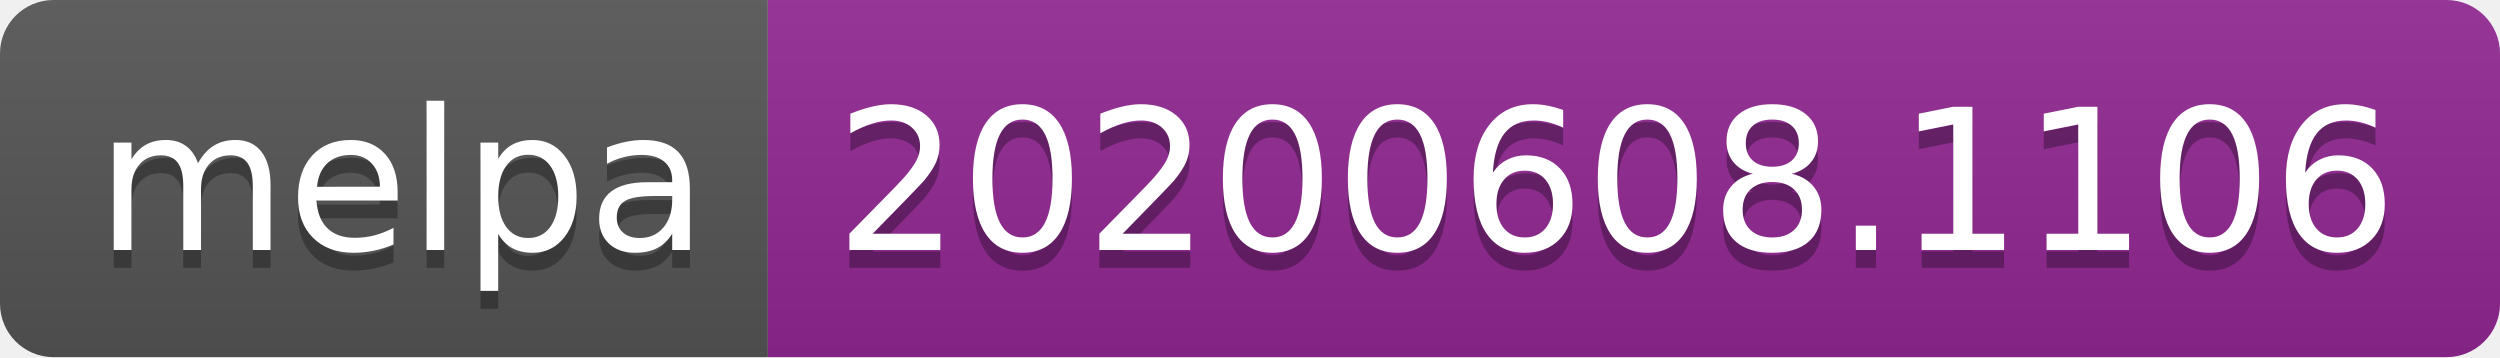
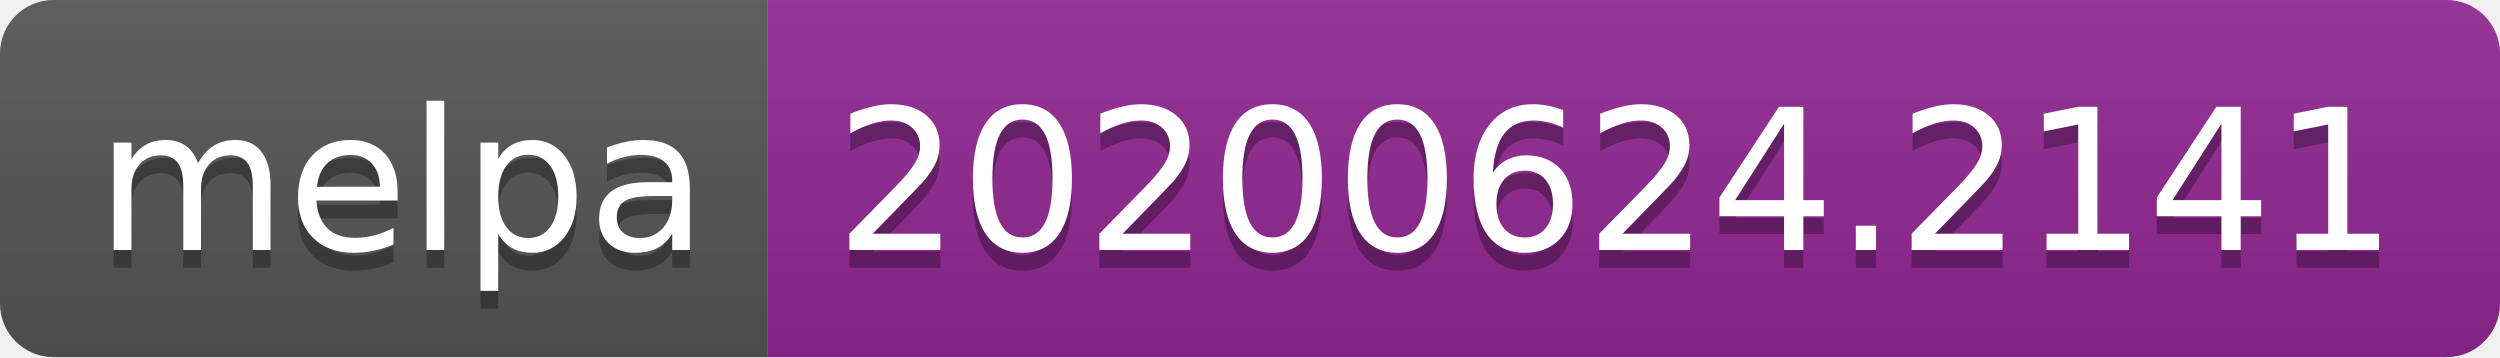
<svg xmlns="http://www.w3.org/2000/svg" width="140" height="20">
  <linearGradient id="s" x2="0" y2="100%">
    <stop offset="0" stop-color="#bbb" stop-opacity=".1" />
    <stop offset="1" stop-opacity=".1" />
  </linearGradient>
  <clipPath id="r">
    <rect width="140" height="20" rx="3" fill="#fff" />
  </clipPath>
  <g clip-path="url(#r)">
    <rect width="43" height="20" fill="#555" />
    <rect x="43" width="97" height="20" fill="#922793" />
    <rect width="140" height="20" fill="url(#s)" />
  </g>
  <g fill="#fff" text-anchor="middle" font-family="Verdana,Geneva,DejaVu Sans,sans-serif" text-rendering="geometricPrecision" font-size="110">
    <text x="225" y="150" fill="#010101" fill-opacity=".3" transform="scale(.1)" textLength="330">melpa</text>
    <text x="225" y="140" transform="scale(.1)" textLength="330">melpa</text>
-     <text x="905" y="150" fill="#010101" fill-opacity=".3" transform="scale(.1)" textLength="870">20200608.1106</text>
-     <text x="905" y="140" transform="scale(.1)" textLength="870">20200608.1106</text>
+     <text x="905" y="150" fill="#010101" fill-opacity=".3" transform="scale(.1)" textLength="870">20200624.2141</text>
+     <text x="905" y="140" transform="scale(.1)" textLength="870">20200624.2141</text>
  </g>
</svg>
